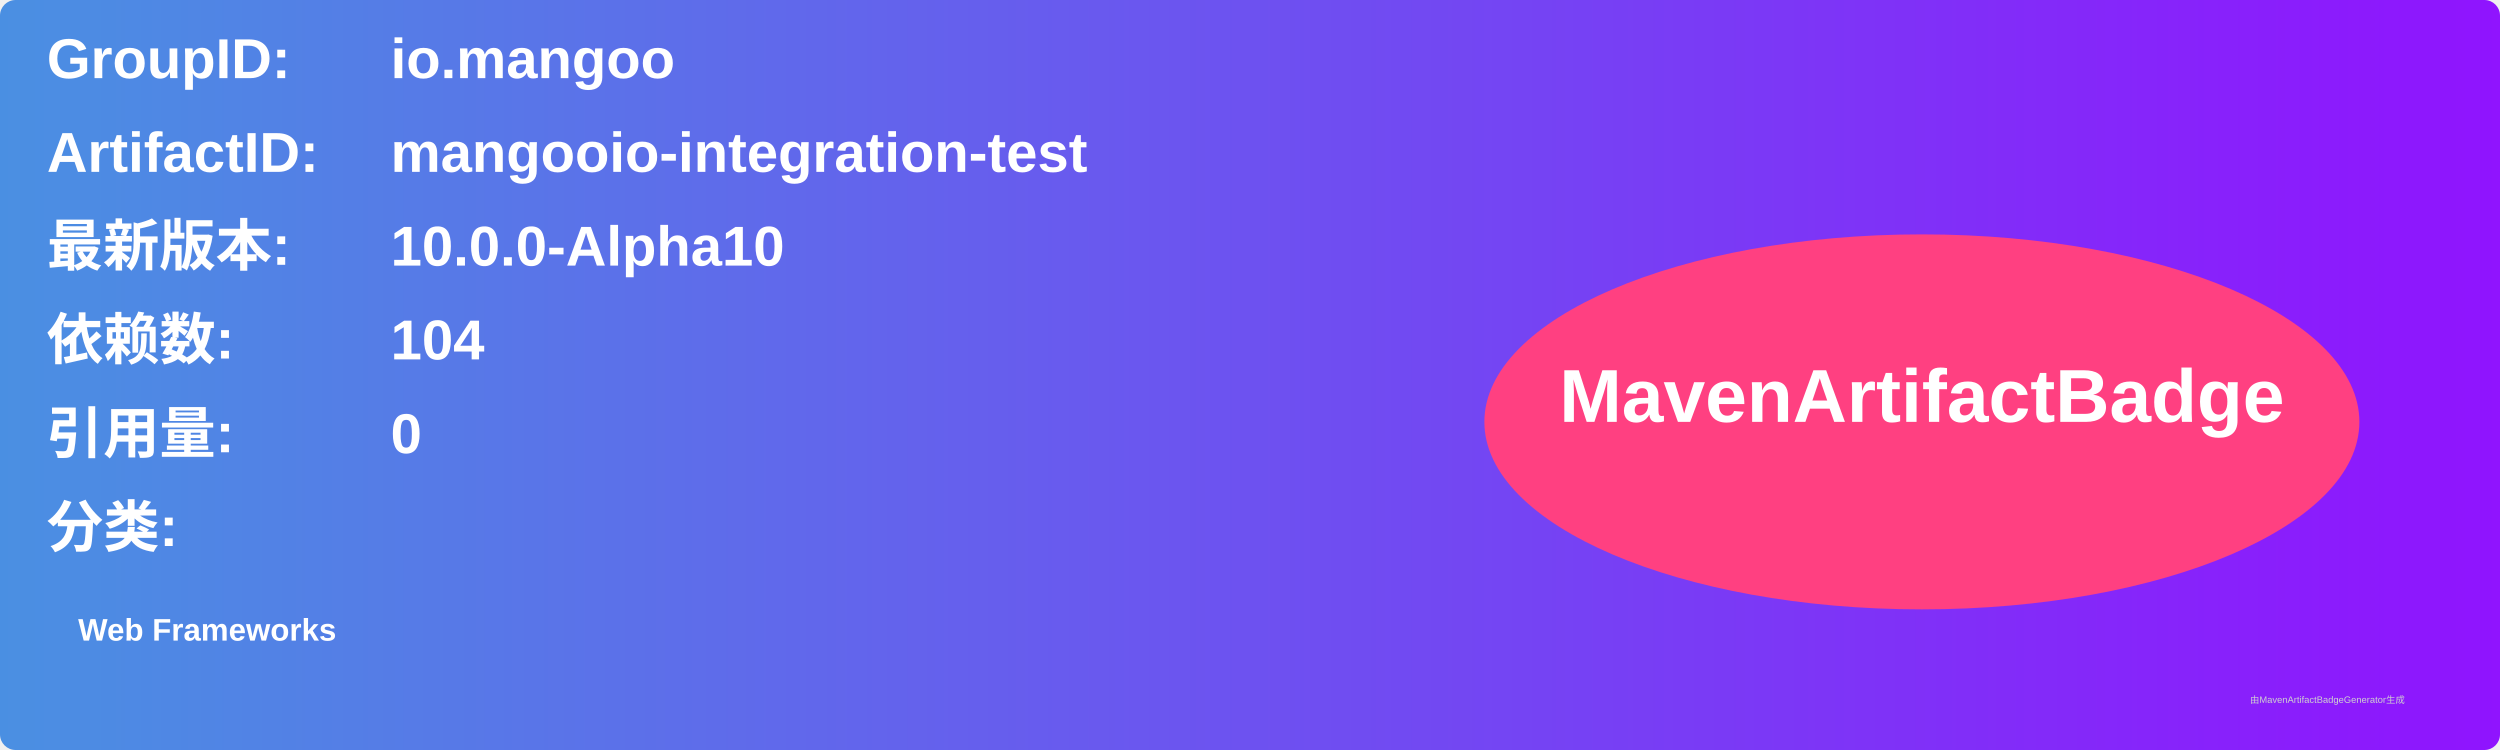
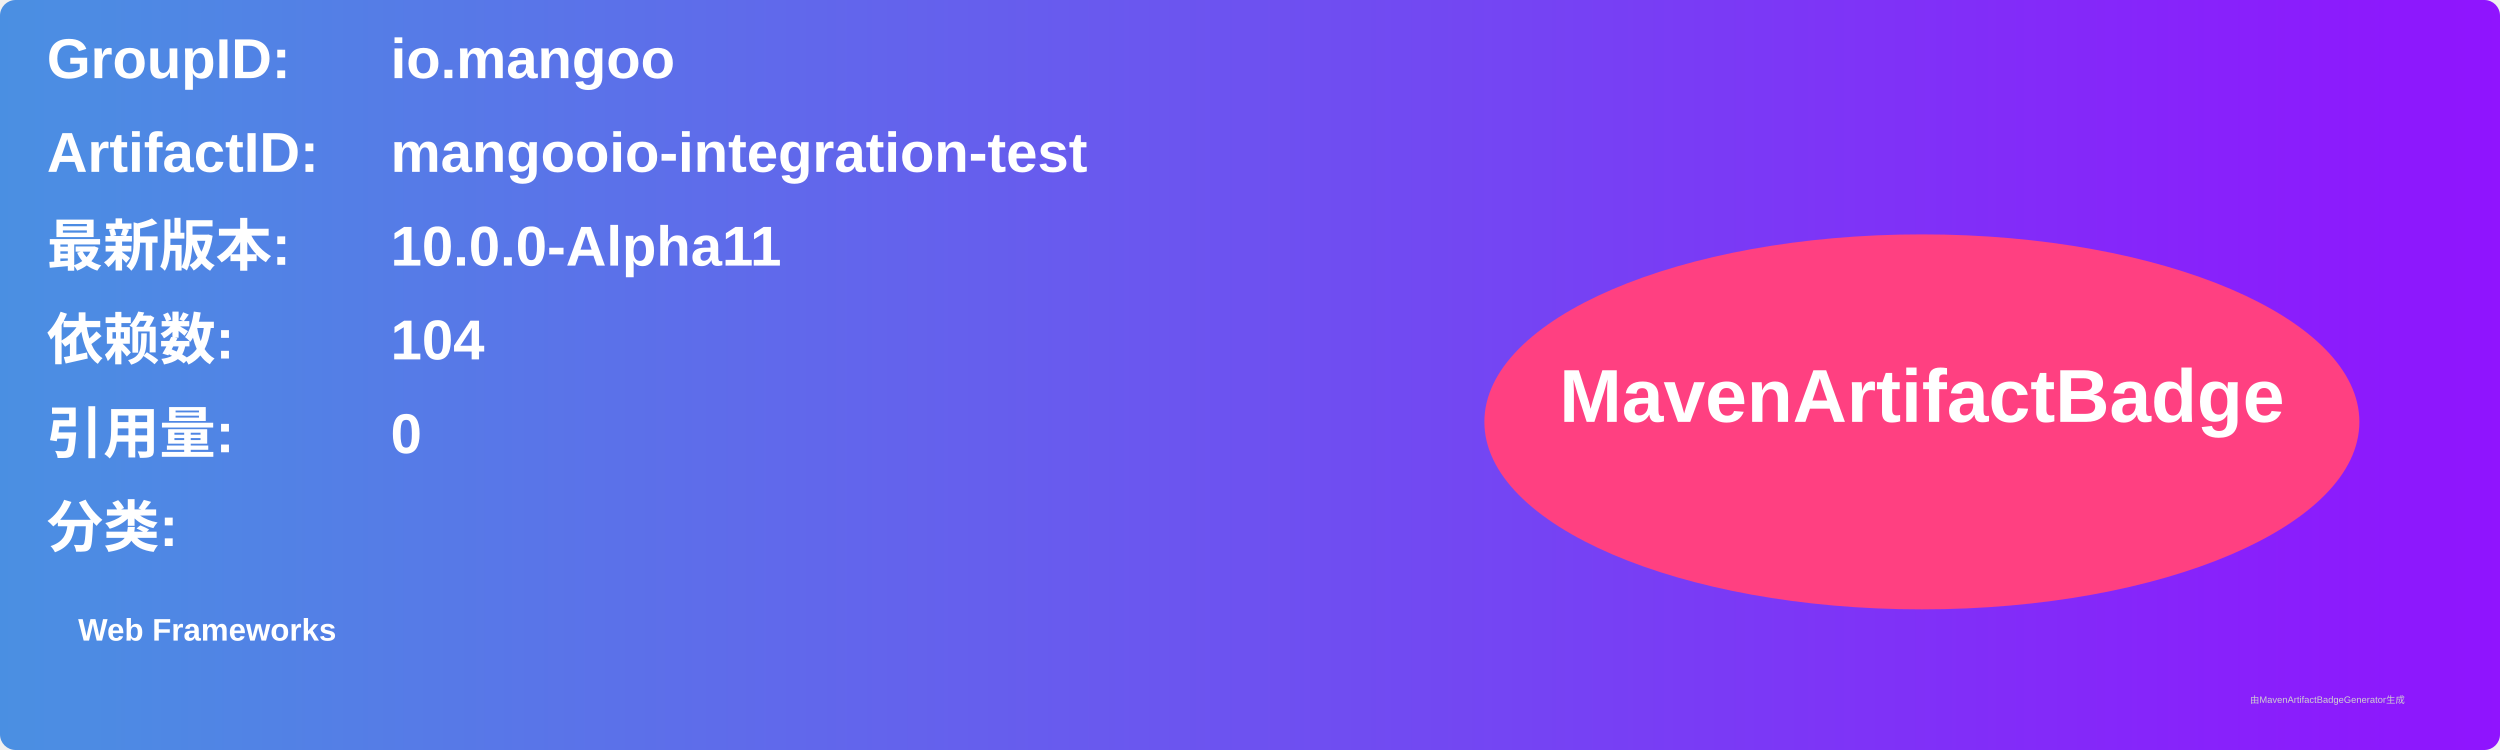
<svg xmlns="http://www.w3.org/2000/svg" width="800" height="240" viewBox="0 0 800 240">
  <linearGradient id="grad" x1="0%" y1="0%" x2="100%" y2="0%">
    <stop offset="0%" stop-color="#4a90e2" />
    <stop offset="100%" stop-color="#9013fe" />
  </linearGradient>
  <rect width="100%" height="100%" rx="5" ry="5" fill="url(#grad)" />
  <g transform="translate(15, 15)">
    <text x="0" y="10" font-family="Arial" font-size="18" fill="white" font-weight="bold" width="260">GroupID:</text>
    <text x="110" y="10" font-family="Arial" font-size="18" fill="white" font-weight="bold" width="460">io.mangoo</text>
    <text x="0" y="40" font-family="Arial" font-size="18" fill="white" font-weight="bold" width="260">ArtifactID:</text>
    <text x="110" y="40" font-family="Arial" font-size="18" fill="white" font-weight="bold" width="460">mangooio-integration-test</text>
    <text x="0" y="70" font-family="Arial" font-size="18" fill="white" font-weight="bold">最新版本:</text>
    <text x="110" y="70" font-family="Arial" font-size="18" fill="white" font-weight="bold">
-       <tspan font-weight="bold">10.0.0-Alpha10</tspan>
+       <tspan font-weight="bold">10.0.0-Alpha11</tspan>
    </text>
    <text x="0" y="100" font-family="Arial" font-size="18" fill="white" font-weight="bold">依赖数: </text>
    <text x="110" y="100" font-family="Arial" font-size="18" fill="white">
      <tspan font-weight="bold">104</tspan>
    </text>
    <text x="0" y="130" font-family="Arial" font-size="18" fill="white" font-weight="bold">引用量: </text>
    <text x="110" y="130" font-family="Arial" font-size="18" fill="white">
      <tspan font-weight="bold">0</tspan>
    </text>
    <text x="0" y="160" font-family="Arial" font-size="18" fill="white" font-weight="bold">分类:</text>
    <text x="10" y="190" font-family="Arial" font-size="10" fill="white">
      <tspan font-weight="bold">Web Frameworks</tspan>
    </text>
    <ellipse cx="600" cy="120" rx="140" ry="60" fill="#ff4081" />
    <text x="600" y="120" text-anchor="middle" font-family="Arial" font-size="24" fill="white" font-weight="bold">MavenArtifactBadge</text>
  </g>
  <text x="720" y="225" font-family="Arial" font-size="3" fill="#d0d0d0">由MavenArtifactBadgeGenerator生成</text>
</svg>
